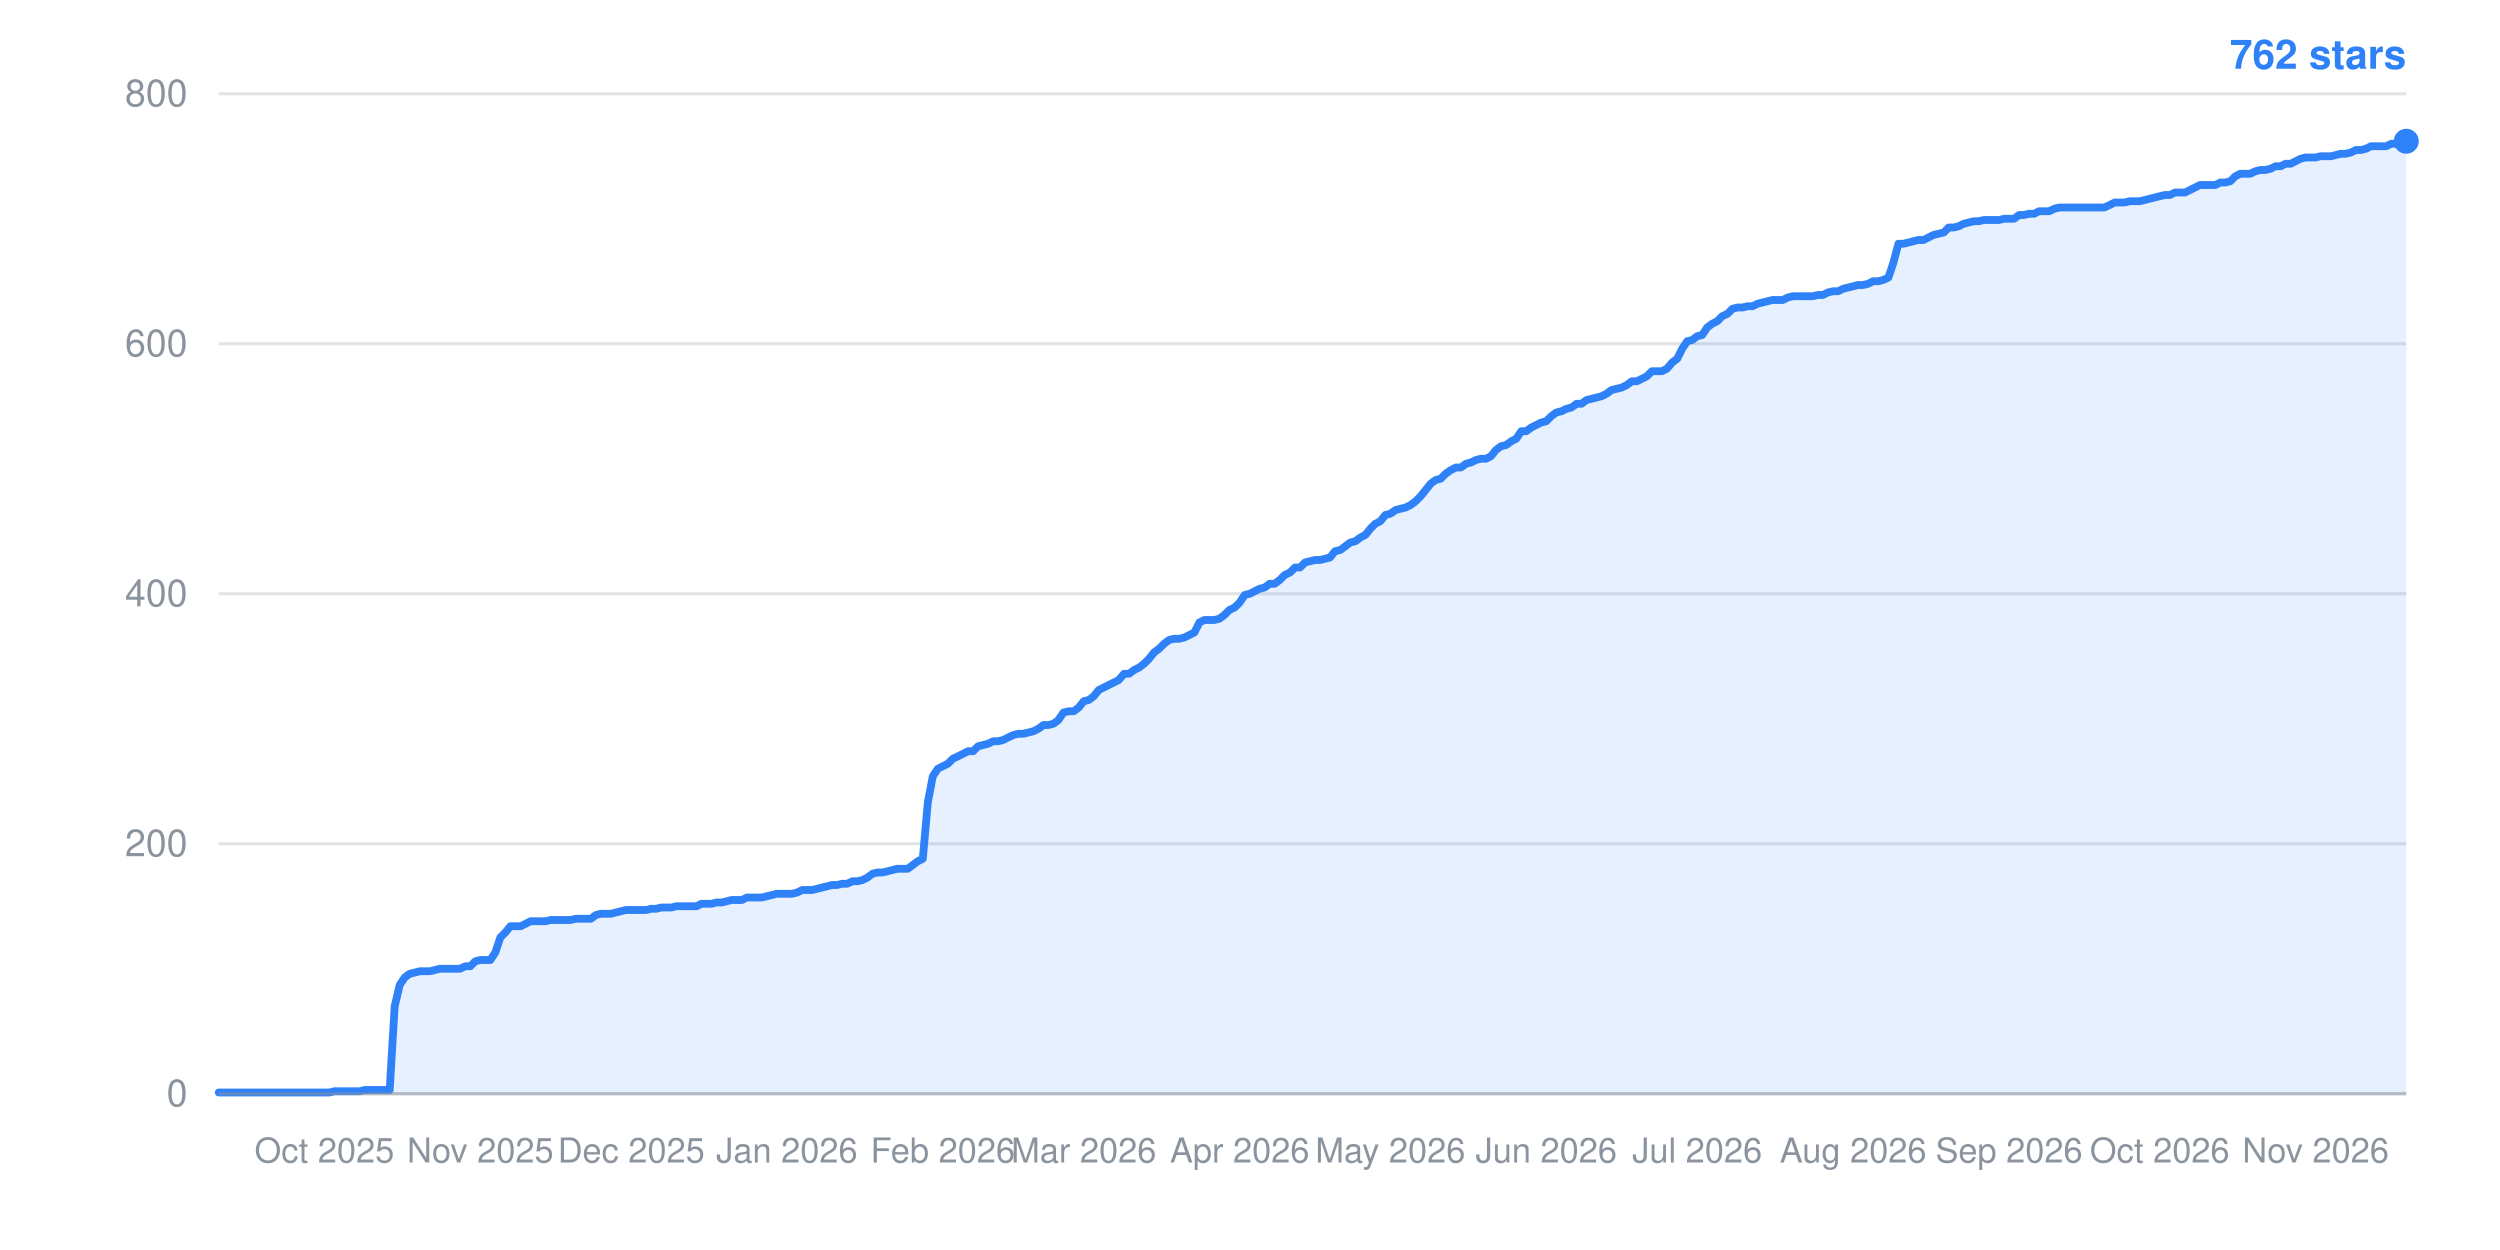
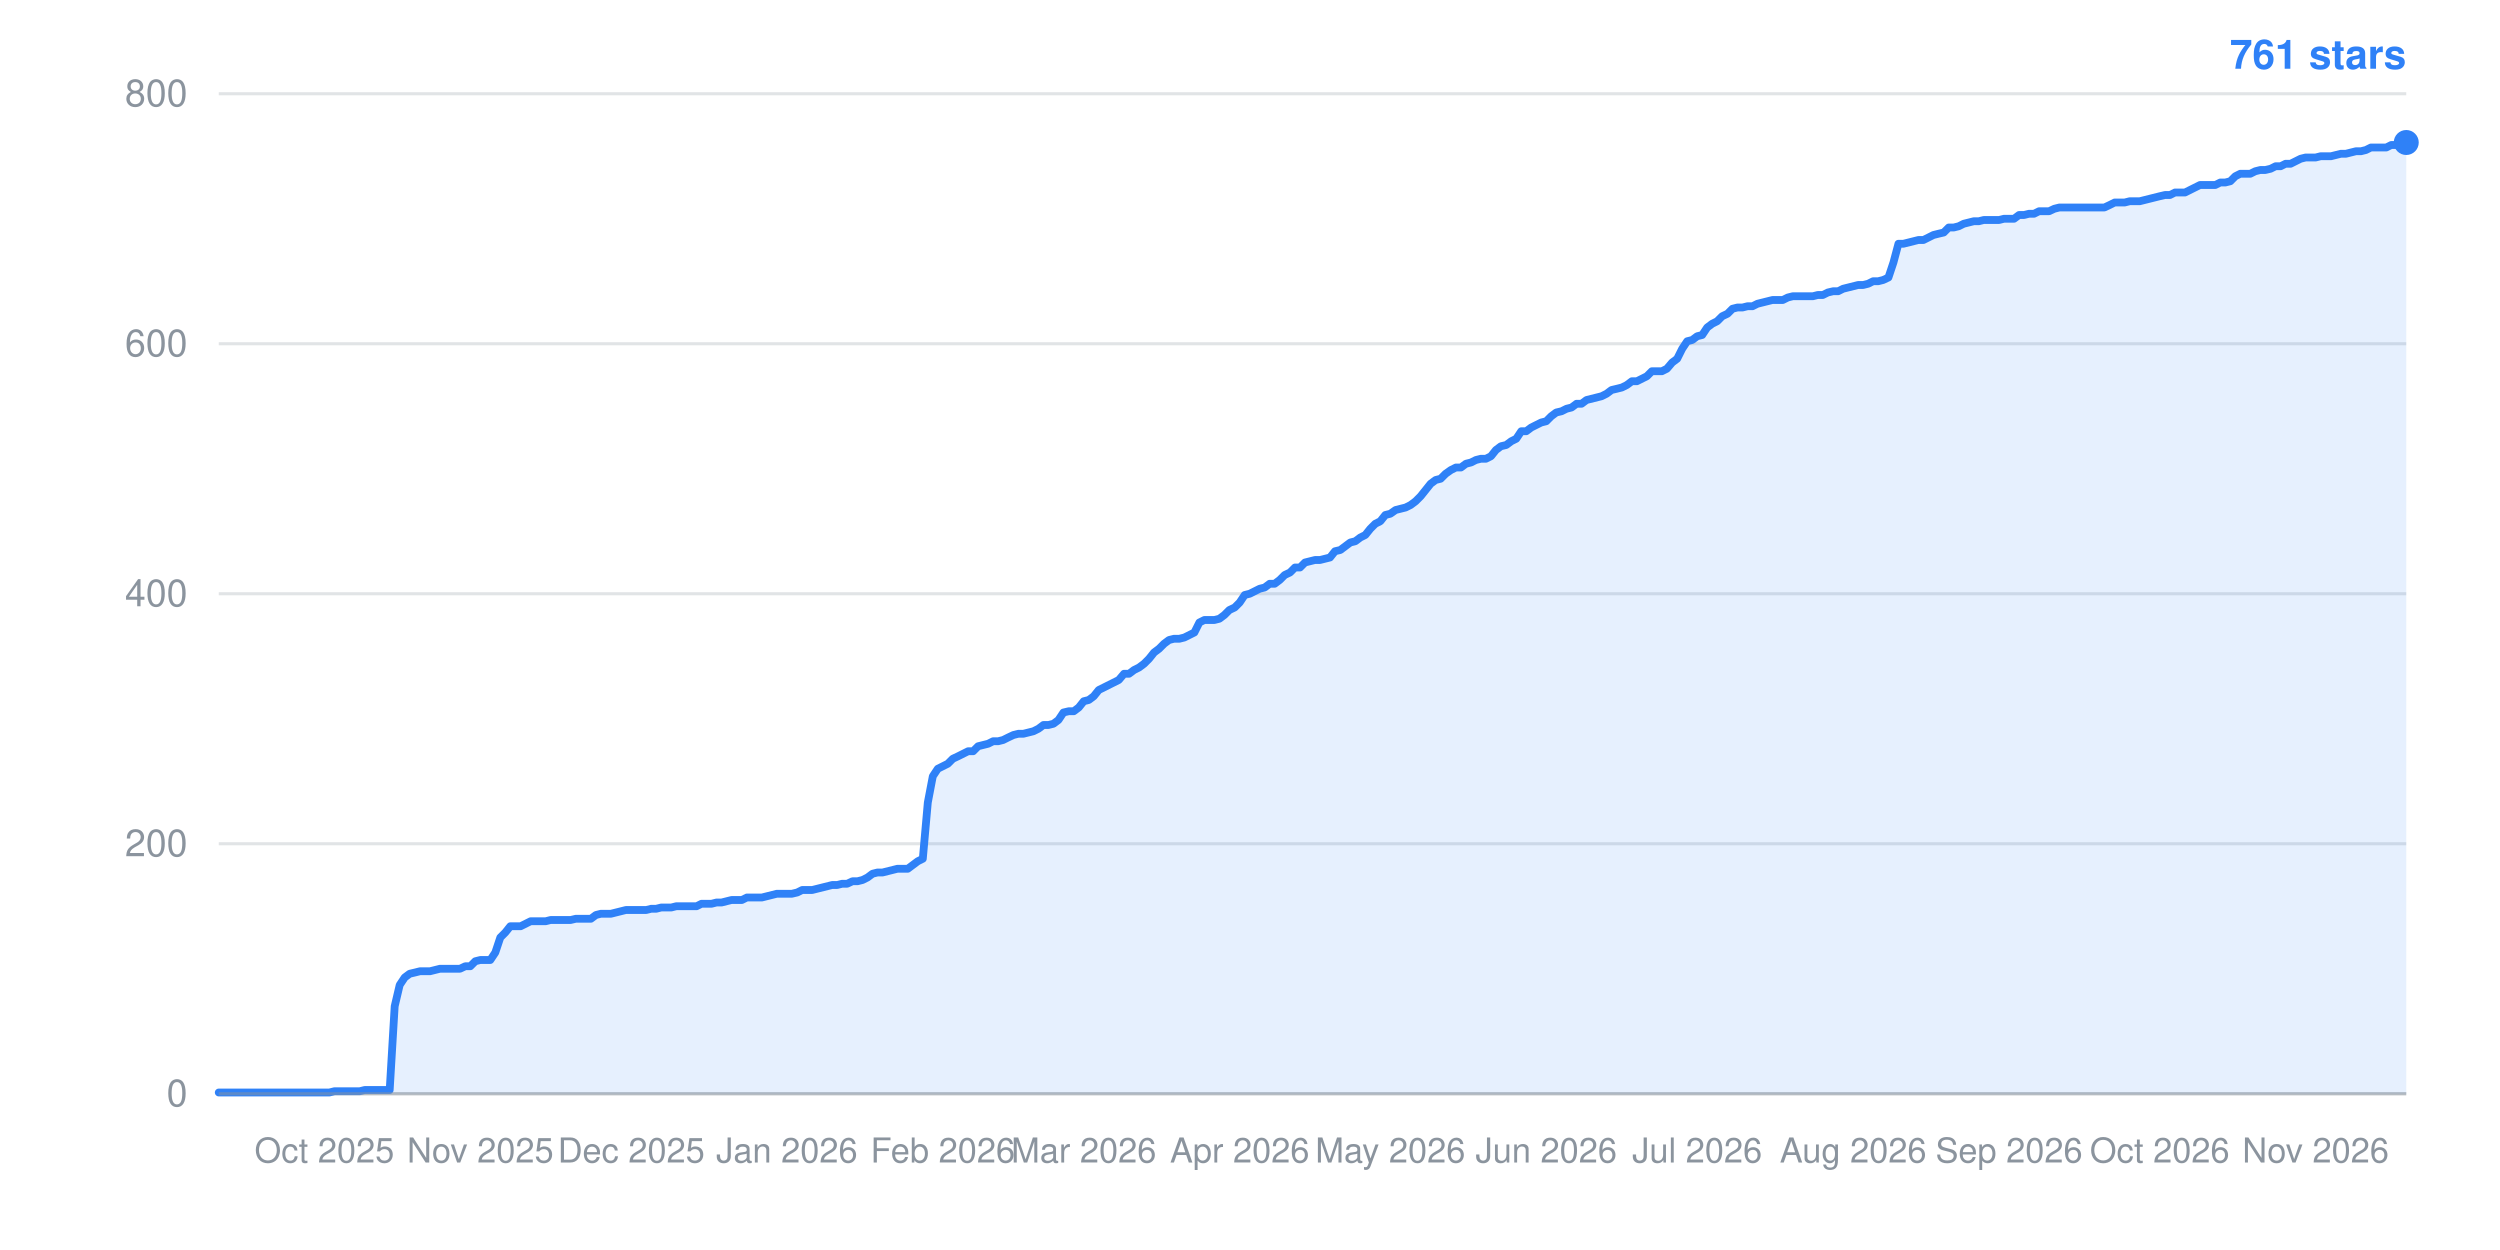
- <svg xmlns="http://www.w3.org/2000/svg" width="800" height="400" viewBox="0 0 800 400" role="img" aria-label="Star history: 762 stars">
+ <svg xmlns="http://www.w3.org/2000/svg" width="800" height="400" viewBox="0 0 800 400" role="img" aria-label="Star history: 761 stars">
  <line x1="70" y1="350.0" x2="770" y2="350.0" stroke="#8b949e" stroke-width="1" stroke-opacity="0.25" />
  <text x="60" y="354.0" text-anchor="end" font-family="-apple-system,BlinkMacSystemFont,Segoe UI,Helvetica,Arial,sans-serif" font-size="12" fill="#8b949e">0</text>
  <line x1="70" y1="270.0" x2="770" y2="270.0" stroke="#8b949e" stroke-width="1" stroke-opacity="0.25" />
  <text x="60" y="274.0" text-anchor="end" font-family="-apple-system,BlinkMacSystemFont,Segoe UI,Helvetica,Arial,sans-serif" font-size="12" fill="#8b949e">200</text>
  <line x1="70" y1="190.0" x2="770" y2="190.0" stroke="#8b949e" stroke-width="1" stroke-opacity="0.25" />
  <text x="60" y="194.0" text-anchor="end" font-family="-apple-system,BlinkMacSystemFont,Segoe UI,Helvetica,Arial,sans-serif" font-size="12" fill="#8b949e">400</text>
  <line x1="70" y1="110.0" x2="770" y2="110.0" stroke="#8b949e" stroke-width="1" stroke-opacity="0.25" />
  <text x="60" y="114.0" text-anchor="end" font-family="-apple-system,BlinkMacSystemFont,Segoe UI,Helvetica,Arial,sans-serif" font-size="12" fill="#8b949e">600</text>
  <line x1="70" y1="30.0" x2="770" y2="30.0" stroke="#8b949e" stroke-width="1" stroke-opacity="0.25" />
  <text x="60" y="34.0" text-anchor="end" font-family="-apple-system,BlinkMacSystemFont,Segoe UI,Helvetica,Arial,sans-serif" font-size="12" fill="#8b949e">800</text>
  <text x="103.8" y="372" text-anchor="middle" font-family="-apple-system,BlinkMacSystemFont,Segoe UI,Helvetica,Arial,sans-serif" font-size="11" fill="#8b949e">Oct 2025</text>
  <text x="153.7" y="372" text-anchor="middle" font-family="-apple-system,BlinkMacSystemFont,Segoe UI,Helvetica,Arial,sans-serif" font-size="11" fill="#8b949e">Nov 2025</text>
  <text x="202.0" y="372" text-anchor="middle" font-family="-apple-system,BlinkMacSystemFont,Segoe UI,Helvetica,Arial,sans-serif" font-size="11" fill="#8b949e">Dec 2025</text>
  <text x="251.8" y="372" text-anchor="middle" font-family="-apple-system,BlinkMacSystemFont,Segoe UI,Helvetica,Arial,sans-serif" font-size="11" fill="#8b949e">Jan 2026</text>
  <text x="301.7" y="372" text-anchor="middle" font-family="-apple-system,BlinkMacSystemFont,Segoe UI,Helvetica,Arial,sans-serif" font-size="11" fill="#8b949e">Feb 2026</text>
  <text x="346.8" y="372" text-anchor="middle" font-family="-apple-system,BlinkMacSystemFont,Segoe UI,Helvetica,Arial,sans-serif" font-size="11" fill="#8b949e">Mar 2026</text>
  <text x="396.7" y="372" text-anchor="middle" font-family="-apple-system,BlinkMacSystemFont,Segoe UI,Helvetica,Arial,sans-serif" font-size="11" fill="#8b949e">Apr 2026</text>
  <text x="444.9" y="372" text-anchor="middle" font-family="-apple-system,BlinkMacSystemFont,Segoe UI,Helvetica,Arial,sans-serif" font-size="11" fill="#8b949e">May 2026</text>
  <text x="494.8" y="372" text-anchor="middle" font-family="-apple-system,BlinkMacSystemFont,Segoe UI,Helvetica,Arial,sans-serif" font-size="11" fill="#8b949e">Jun 2026</text>
  <text x="543.1" y="372" text-anchor="middle" font-family="-apple-system,BlinkMacSystemFont,Segoe UI,Helvetica,Arial,sans-serif" font-size="11" fill="#8b949e">Jul 2026</text>
  <text x="593.0" y="372" text-anchor="middle" font-family="-apple-system,BlinkMacSystemFont,Segoe UI,Helvetica,Arial,sans-serif" font-size="11" fill="#8b949e">Aug 2026</text>
  <text x="642.9" y="372" text-anchor="middle" font-family="-apple-system,BlinkMacSystemFont,Segoe UI,Helvetica,Arial,sans-serif" font-size="11" fill="#8b949e">Sep 2026</text>
  <text x="691.1" y="372" text-anchor="middle" font-family="-apple-system,BlinkMacSystemFont,Segoe UI,Helvetica,Arial,sans-serif" font-size="11" fill="#8b949e">Oct 2026</text>
  <text x="741.0" y="372" text-anchor="middle" font-family="-apple-system,BlinkMacSystemFont,Segoe UI,Helvetica,Arial,sans-serif" font-size="11" fill="#8b949e">Nov 2026</text>
-   <polygon points="70,350.0 70.0,349.6 71.6,349.6 73.2,349.6 74.8,349.6 76.4,349.6 78.0,349.6 79.7,349.6 81.3,349.6 82.9,349.6 84.5,349.6 86.1,349.6 87.7,349.6 89.3,349.6 90.9,349.6 92.5,349.6 94.1,349.6 95.7,349.6 97.4,349.6 99.0,349.6 100.6,349.6 102.2,349.6 103.8,349.6 105.4,349.6 107.0,349.2 108.6,349.2 110.2,349.2 111.8,349.2 113.4,349.2 115.1,349.2 116.7,348.8 118.3,348.8 119.9,348.8 121.5,348.8 123.1,348.8 124.7,348.8 126.3,322.0 127.9,315.2 129.5,312.8 131.1,311.6 132.8,311.2 134.4,310.8 136.0,310.8 137.6,310.8 139.2,310.4 140.8,310.0 142.4,310.0 144.0,310.0 145.6,310.0 147.2,310.0 148.9,309.2 150.5,309.2 152.1,307.6 153.7,307.2 155.3,307.2 156.9,307.2 158.5,304.8 160.1,300.0 161.7,298.4 163.3,296.4 164.9,296.4 166.6,296.4 168.2,295.6 169.8,294.8 171.4,294.8 173.0,294.8 174.6,294.8 176.2,294.4 177.8,294.4 179.4,294.4 181.0,294.4 182.6,294.4 184.3,294.0 185.9,294.0 187.5,294.0 189.1,294.0 190.7,292.8 192.3,292.4 193.9,292.4 195.5,292.4 197.1,292.0 198.7,291.6 200.3,291.2 202.0,291.2 203.6,291.2 205.2,291.2 206.8,291.2 208.4,290.8 210.0,290.8 211.6,290.4 213.2,290.4 214.8,290.4 216.4,290.0 218.0,290.0 219.7,290.0 221.3,290.0 222.9,290.0 224.5,289.2 226.1,289.2 227.7,289.2 229.3,288.8 230.9,288.8 232.5,288.4 234.1,288.0 235.7,288.0 237.4,288.0 239.0,287.2 240.6,287.2 242.2,287.2 243.8,287.2 245.4,286.8 247.0,286.4 248.6,286.0 250.2,286.0 251.8,286.0 253.4,286.0 255.1,285.6 256.7,284.8 258.3,284.8 259.9,284.8 261.5,284.4 263.1,284.0 264.7,283.6 266.3,283.2 267.9,283.2 269.5,282.8 271.1,282.8 272.8,282.0 274.4,282.0 276.0,281.6 277.6,280.8 279.2,279.6 280.8,279.2 282.4,279.2 284.0,278.8 285.6,278.4 287.2,278.0 288.9,278.0 290.5,278.0 292.1,276.8 293.7,275.6 295.3,274.8 296.9,256.8 298.5,248.4 300.1,246.0 301.7,245.2 303.3,244.4 304.9,242.8 306.6,242.0 308.2,241.2 309.8,240.4 311.4,240.4 313.0,238.8 314.6,238.4 316.2,238.0 317.8,237.2 319.4,237.2 321.0,236.8 322.6,236.0 324.3,235.2 325.9,234.8 327.5,234.8 329.1,234.4 330.7,234.0 332.3,233.2 333.9,232.0 335.5,232.0 337.1,231.6 338.7,230.4 340.3,228.0 342.0,227.6 343.6,227.6 345.2,226.4 346.8,224.4 348.4,224.0 350.0,222.8 351.6,220.8 353.2,220.0 354.8,219.2 356.4,218.4 358.0,217.6 359.7,215.6 361.3,215.6 362.9,214.4 364.5,213.6 366.1,212.4 367.7,210.8 369.3,208.8 370.9,207.6 372.5,206.0 374.1,204.8 375.7,204.4 377.4,204.4 379.0,204.0 380.6,203.2 382.2,202.4 383.8,199.2 385.4,198.4 387.0,198.4 388.6,198.4 390.2,198.0 391.8,196.8 393.4,195.2 395.1,194.4 396.7,192.8 398.3,190.4 399.9,190.0 401.5,189.2 403.1,188.4 404.7,188.0 406.3,186.8 407.9,186.8 409.5,185.6 411.1,184.0 412.8,183.2 414.4,181.6 416.0,181.6 417.6,180.0 419.2,179.6 420.8,179.2 422.4,179.2 424.0,178.8 425.6,178.4 427.2,176.4 428.9,176.0 430.5,174.8 432.1,173.6 433.7,173.2 435.3,172.0 436.9,171.2 438.5,169.2 440.1,167.6 441.7,166.8 443.3,164.8 444.9,164.4 446.6,163.2 448.2,162.8 449.8,162.4 451.4,161.6 453.0,160.4 454.6,158.8 456.2,156.8 457.8,154.8 459.4,153.6 461.0,153.2 462.6,151.6 464.3,150.4 465.9,149.6 467.5,149.6 469.1,148.4 470.7,148.0 472.3,147.2 473.9,146.8 475.5,146.8 477.1,146.0 478.7,144.0 480.3,142.8 482.0,142.4 483.6,141.2 485.2,140.4 486.8,138.0 488.4,138.0 490.0,136.8 491.6,136.0 493.2,135.2 494.8,134.8 496.4,133.2 498.0,132.0 499.7,131.6 501.3,130.8 502.9,130.4 504.5,129.2 506.1,129.2 507.7,128.0 509.3,127.6 510.9,127.2 512.5,126.8 514.1,126.0 515.7,124.8 517.4,124.4 519.0,124.0 520.6,123.2 522.2,122.0 523.8,122.0 525.4,121.2 527.0,120.4 528.6,118.8 530.2,118.8 531.8,118.8 533.4,118.0 535.1,116.0 536.7,114.8 538.3,111.6 539.9,109.2 541.5,108.8 543.1,107.6 544.7,107.2 546.3,104.8 547.9,103.6 549.5,102.8 551.1,101.2 552.8,100.4 554.4,98.8 556.0,98.4 557.6,98.4 559.2,98.0 560.8,98.0 562.4,97.2 564.0,96.8 565.6,96.4 567.2,96.0 568.9,96.0 570.5,96.0 572.1,95.2 573.7,94.8 575.3,94.8 576.9,94.8 578.5,94.8 580.1,94.8 581.7,94.4 583.3,94.4 584.9,93.6 586.6,93.2 588.2,93.2 589.8,92.4 591.4,92.0 593.0,91.6 594.6,91.2 596.2,91.2 597.8,90.8 599.4,90.0 601.0,90.0 602.6,89.6 604.3,88.8 605.9,84.0 607.5,78.0 609.1,78.0 610.7,77.6 612.3,77.2 613.9,76.8 615.5,76.8 617.1,76.0 618.7,75.2 620.3,74.8 622.0,74.4 623.6,72.8 625.2,72.8 626.8,72.4 628.4,71.6 630.0,71.2 631.6,70.8 633.2,70.8 634.8,70.4 636.4,70.4 638.0,70.4 639.7,70.4 641.3,70.0 642.9,70.0 644.5,70.0 646.1,68.8 647.7,68.8 649.3,68.4 650.9,68.4 652.5,67.6 654.1,67.6 655.7,67.6 657.4,66.8 659.0,66.4 660.6,66.4 662.2,66.4 663.8,66.4 665.4,66.4 667.0,66.4 668.6,66.4 670.2,66.4 671.8,66.4 673.4,66.4 675.1,65.6 676.7,64.8 678.3,64.8 679.9,64.8 681.5,64.4 683.1,64.4 684.7,64.4 686.3,64.0 687.9,63.6 689.5,63.2 691.1,62.8 692.8,62.4 694.4,62.4 696.0,61.6 697.6,61.6 699.2,61.6 700.8,60.8 702.4,60.0 704.0,59.2 705.6,59.2 707.2,59.2 708.9,59.2 710.5,58.4 712.1,58.4 713.7,58.0 715.3,56.4 716.9,55.6 718.5,55.6 720.1,55.6 721.7,54.8 723.3,54.4 724.9,54.4 726.6,54.0 728.2,53.2 729.8,53.2 731.4,52.4 733.0,52.4 734.6,51.6 736.2,50.8 737.8,50.4 739.4,50.4 741.0,50.4 742.6,50.0 744.3,50.0 745.9,50.0 747.5,49.6 749.1,49.2 750.7,49.2 752.3,48.8 753.9,48.0 755.5,48.0 757.1,47.6 758.7,46.8 760.3,46.8 762.0,46.8 763.6,46.8 765.2,46.0 766.8,46.0 768.4,45.6 770.0,45.2 770.0,350.0" fill="#2f81f7" fill-opacity="0.12" />
-   <polyline points="70.0,349.6 71.6,349.6 73.2,349.6 74.8,349.6 76.4,349.6 78.0,349.6 79.7,349.6 81.3,349.6 82.9,349.6 84.5,349.6 86.1,349.6 87.7,349.6 89.3,349.6 90.9,349.6 92.5,349.6 94.1,349.6 95.7,349.6 97.4,349.6 99.0,349.6 100.6,349.6 102.2,349.6 103.8,349.6 105.4,349.6 107.0,349.2 108.6,349.2 110.2,349.2 111.8,349.2 113.4,349.2 115.1,349.2 116.7,348.8 118.3,348.8 119.9,348.8 121.5,348.8 123.1,348.8 124.7,348.8 126.3,322.0 127.9,315.2 129.5,312.8 131.1,311.6 132.8,311.2 134.4,310.8 136.0,310.8 137.6,310.8 139.2,310.4 140.8,310.0 142.4,310.0 144.0,310.0 145.6,310.0 147.2,310.0 148.9,309.2 150.5,309.2 152.1,307.6 153.7,307.2 155.3,307.2 156.9,307.2 158.5,304.8 160.1,300.0 161.7,298.4 163.3,296.4 164.9,296.4 166.6,296.4 168.2,295.6 169.8,294.8 171.4,294.8 173.0,294.8 174.6,294.8 176.2,294.4 177.8,294.4 179.4,294.4 181.0,294.4 182.6,294.4 184.3,294.0 185.9,294.0 187.5,294.0 189.1,294.0 190.7,292.8 192.3,292.4 193.9,292.4 195.5,292.4 197.1,292.0 198.7,291.6 200.3,291.2 202.0,291.2 203.6,291.2 205.2,291.2 206.8,291.2 208.4,290.8 210.0,290.8 211.6,290.4 213.2,290.4 214.8,290.4 216.4,290.0 218.0,290.0 219.7,290.0 221.3,290.0 222.9,290.0 224.5,289.2 226.1,289.2 227.7,289.2 229.3,288.8 230.9,288.8 232.5,288.4 234.1,288.0 235.7,288.0 237.4,288.0 239.0,287.2 240.6,287.2 242.2,287.2 243.8,287.2 245.4,286.8 247.0,286.4 248.6,286.0 250.2,286.0 251.8,286.0 253.4,286.0 255.1,285.6 256.7,284.8 258.3,284.8 259.9,284.8 261.5,284.4 263.1,284.0 264.7,283.6 266.3,283.2 267.9,283.2 269.5,282.8 271.1,282.8 272.8,282.0 274.4,282.0 276.0,281.6 277.6,280.8 279.2,279.6 280.8,279.2 282.4,279.2 284.0,278.8 285.6,278.4 287.2,278.0 288.9,278.0 290.5,278.0 292.1,276.8 293.7,275.6 295.3,274.8 296.9,256.8 298.5,248.4 300.1,246.0 301.7,245.2 303.3,244.4 304.9,242.8 306.6,242.0 308.2,241.2 309.8,240.4 311.4,240.4 313.0,238.8 314.6,238.4 316.2,238.0 317.8,237.2 319.4,237.2 321.0,236.8 322.6,236.0 324.3,235.2 325.9,234.8 327.5,234.8 329.1,234.4 330.7,234.0 332.3,233.2 333.9,232.0 335.5,232.0 337.1,231.6 338.7,230.4 340.3,228.0 342.0,227.6 343.6,227.6 345.2,226.4 346.8,224.4 348.4,224.0 350.0,222.8 351.6,220.8 353.2,220.0 354.8,219.2 356.4,218.4 358.0,217.6 359.7,215.6 361.3,215.6 362.9,214.4 364.5,213.6 366.1,212.4 367.7,210.8 369.3,208.8 370.9,207.6 372.5,206.0 374.1,204.8 375.7,204.4 377.4,204.4 379.0,204.0 380.6,203.2 382.2,202.4 383.8,199.2 385.4,198.4 387.0,198.4 388.6,198.4 390.2,198.0 391.8,196.8 393.4,195.2 395.1,194.4 396.7,192.8 398.3,190.4 399.9,190.0 401.5,189.2 403.1,188.4 404.7,188.0 406.3,186.8 407.9,186.8 409.5,185.6 411.1,184.0 412.8,183.2 414.4,181.6 416.0,181.6 417.6,180.0 419.2,179.6 420.8,179.2 422.4,179.2 424.0,178.8 425.6,178.4 427.2,176.4 428.9,176.0 430.5,174.8 432.1,173.6 433.7,173.2 435.3,172.0 436.9,171.2 438.5,169.2 440.1,167.6 441.7,166.8 443.3,164.8 444.9,164.4 446.6,163.2 448.2,162.8 449.8,162.4 451.4,161.6 453.0,160.4 454.6,158.8 456.2,156.8 457.8,154.8 459.4,153.6 461.0,153.2 462.6,151.6 464.3,150.4 465.9,149.6 467.5,149.6 469.1,148.4 470.7,148.0 472.3,147.2 473.9,146.8 475.5,146.8 477.1,146.0 478.7,144.0 480.3,142.8 482.0,142.4 483.6,141.2 485.2,140.4 486.8,138.0 488.4,138.0 490.0,136.8 491.6,136.0 493.2,135.2 494.8,134.8 496.4,133.2 498.0,132.0 499.7,131.6 501.3,130.8 502.9,130.4 504.5,129.2 506.1,129.2 507.7,128.0 509.3,127.6 510.9,127.2 512.5,126.8 514.1,126.0 515.7,124.8 517.4,124.4 519.0,124.0 520.6,123.2 522.2,122.0 523.8,122.0 525.4,121.2 527.0,120.4 528.6,118.8 530.2,118.8 531.8,118.8 533.4,118.0 535.1,116.0 536.7,114.8 538.3,111.6 539.9,109.2 541.5,108.8 543.1,107.6 544.7,107.2 546.3,104.8 547.9,103.6 549.5,102.8 551.1,101.2 552.8,100.4 554.4,98.8 556.0,98.4 557.6,98.4 559.2,98.0 560.8,98.0 562.4,97.2 564.0,96.8 565.6,96.4 567.2,96.0 568.9,96.0 570.5,96.0 572.1,95.2 573.7,94.8 575.3,94.8 576.9,94.8 578.5,94.8 580.1,94.8 581.7,94.4 583.3,94.4 584.9,93.6 586.6,93.2 588.2,93.2 589.8,92.4 591.4,92.0 593.0,91.6 594.6,91.2 596.2,91.2 597.8,90.8 599.4,90.0 601.0,90.0 602.6,89.6 604.3,88.8 605.9,84.0 607.5,78.0 609.1,78.0 610.7,77.6 612.3,77.2 613.9,76.8 615.5,76.8 617.1,76.0 618.7,75.2 620.3,74.8 622.0,74.4 623.6,72.8 625.2,72.8 626.8,72.4 628.4,71.6 630.0,71.2 631.6,70.8 633.2,70.8 634.8,70.4 636.4,70.4 638.0,70.4 639.7,70.4 641.3,70.0 642.9,70.0 644.5,70.0 646.1,68.8 647.7,68.8 649.3,68.4 650.9,68.4 652.5,67.6 654.1,67.6 655.7,67.6 657.4,66.8 659.0,66.4 660.6,66.4 662.2,66.4 663.8,66.4 665.4,66.4 667.0,66.4 668.6,66.4 670.2,66.4 671.8,66.4 673.4,66.4 675.1,65.6 676.7,64.8 678.3,64.8 679.9,64.8 681.5,64.4 683.1,64.4 684.7,64.4 686.3,64.0 687.9,63.6 689.5,63.2 691.1,62.8 692.8,62.4 694.4,62.4 696.0,61.6 697.6,61.6 699.2,61.6 700.8,60.8 702.4,60.0 704.0,59.2 705.6,59.2 707.2,59.2 708.9,59.2 710.5,58.4 712.1,58.4 713.7,58.0 715.3,56.4 716.9,55.6 718.5,55.6 720.1,55.6 721.7,54.8 723.3,54.4 724.9,54.4 726.6,54.0 728.2,53.2 729.8,53.2 731.4,52.4 733.0,52.4 734.6,51.6 736.2,50.8 737.8,50.4 739.4,50.4 741.0,50.4 742.6,50.0 744.3,50.0 745.9,50.0 747.5,49.6 749.1,49.2 750.7,49.2 752.3,48.8 753.9,48.0 755.5,48.0 757.1,47.6 758.7,46.8 760.3,46.8 762.0,46.8 763.6,46.8 765.2,46.0 766.8,46.0 768.4,45.6 770.0,45.2" fill="none" stroke="#2f81f7" stroke-width="2.5" stroke-linejoin="round" stroke-linecap="round" />
-   <circle cx="770.0" cy="45.2" r="4" fill="#2f81f7" />
-   <text x="770" y="22" text-anchor="end" font-family="-apple-system,BlinkMacSystemFont,Segoe UI,Helvetica,Arial,sans-serif" font-size="13" font-weight="600" fill="#2f81f7">762 stars</text>
+   <polygon points="70,350.0 70.0,349.6 71.6,349.6 73.2,349.6 74.8,349.6 76.4,349.6 78.0,349.6 79.7,349.6 81.3,349.6 82.9,349.6 84.5,349.6 86.1,349.6 87.7,349.6 89.3,349.6 90.9,349.6 92.5,349.6 94.1,349.6 95.7,349.6 97.4,349.6 99.0,349.6 100.6,349.6 102.2,349.6 103.8,349.6 105.4,349.6 107.0,349.2 108.6,349.2 110.2,349.2 111.8,349.2 113.4,349.2 115.1,349.2 116.7,348.8 118.3,348.8 119.9,348.8 121.5,348.8 123.1,348.8 124.7,348.8 126.3,322.0 127.9,315.2 129.5,312.8 131.1,311.6 132.8,311.2 134.4,310.8 136.0,310.8 137.6,310.8 139.2,310.4 140.8,310.0 142.4,310.0 144.0,310.0 145.6,310.0 147.2,310.0 148.9,309.2 150.5,309.2 152.1,307.6 153.7,307.2 155.3,307.2 156.9,307.2 158.5,304.8 160.1,300.0 161.7,298.4 163.3,296.4 164.9,296.4 166.6,296.4 168.2,295.6 169.8,294.8 171.4,294.8 173.0,294.8 174.6,294.8 176.2,294.4 177.8,294.4 179.4,294.4 181.0,294.4 182.6,294.4 184.3,294.0 185.9,294.0 187.5,294.0 189.1,294.0 190.7,292.8 192.3,292.4 193.9,292.4 195.5,292.4 197.1,292.0 198.7,291.6 200.3,291.2 202.0,291.2 203.6,291.2 205.2,291.2 206.8,291.2 208.4,290.8 210.0,290.8 211.6,290.4 213.2,290.4 214.8,290.4 216.4,290.0 218.0,290.0 219.7,290.0 221.3,290.0 222.9,290.0 224.5,289.2 226.1,289.2 227.7,289.2 229.3,288.8 230.9,288.8 232.5,288.4 234.1,288.0 235.7,288.0 237.4,288.0 239.0,287.2 240.6,287.2 242.2,287.2 243.8,287.2 245.4,286.8 247.0,286.4 248.6,286.0 250.2,286.0 251.8,286.0 253.4,286.0 255.1,285.6 256.7,284.8 258.3,284.8 259.9,284.8 261.5,284.4 263.1,284.0 264.7,283.6 266.3,283.2 267.9,283.2 269.5,282.8 271.1,282.8 272.8,282.0 274.4,282.0 276.0,281.6 277.6,280.8 279.2,279.6 280.8,279.2 282.4,279.2 284.0,278.8 285.6,278.4 287.2,278.0 288.9,278.0 290.5,278.0 292.1,276.8 293.7,275.6 295.3,274.8 296.9,256.8 298.5,248.4 300.1,246.0 301.7,245.2 303.3,244.4 304.9,242.8 306.6,242.0 308.2,241.2 309.8,240.4 311.4,240.4 313.0,238.8 314.6,238.4 316.2,238.0 317.8,237.2 319.4,237.2 321.0,236.8 322.6,236.0 324.3,235.2 325.9,234.8 327.5,234.8 329.1,234.4 330.7,234.0 332.3,233.2 333.9,232.0 335.5,232.0 337.1,231.6 338.7,230.4 340.3,228.0 342.0,227.6 343.6,227.6 345.2,226.4 346.8,224.4 348.4,224.0 350.0,222.8 351.6,220.8 353.2,220.0 354.8,219.2 356.4,218.4 358.0,217.6 359.7,215.6 361.3,215.6 362.9,214.4 364.5,213.6 366.1,212.4 367.7,210.8 369.3,208.8 370.9,207.6 372.5,206.0 374.1,204.8 375.7,204.4 377.4,204.4 379.0,204.0 380.6,203.2 382.2,202.4 383.8,199.2 385.4,198.4 387.0,198.4 388.6,198.4 390.2,198.0 391.8,196.8 393.4,195.2 395.1,194.4 396.7,192.8 398.3,190.4 399.9,190.0 401.5,189.2 403.1,188.4 404.7,188.0 406.3,186.8 407.9,186.8 409.5,185.6 411.1,184.0 412.8,183.2 414.4,181.6 416.0,181.6 417.6,180.0 419.2,179.6 420.8,179.2 422.4,179.2 424.0,178.8 425.6,178.4 427.2,176.4 428.9,176.0 430.5,174.8 432.1,173.6 433.7,173.2 435.3,172.0 436.9,171.2 438.5,169.2 440.1,167.6 441.7,166.8 443.3,164.8 444.9,164.4 446.6,163.2 448.2,162.8 449.8,162.4 451.4,161.6 453.0,160.4 454.6,158.8 456.2,156.8 457.8,154.8 459.4,153.6 461.0,153.2 462.6,151.6 464.3,150.4 465.9,149.6 467.5,149.6 469.1,148.4 470.7,148.0 472.3,147.2 473.9,146.8 475.5,146.8 477.1,146.0 478.7,144.0 480.3,142.8 482.0,142.4 483.6,141.2 485.2,140.4 486.8,138.0 488.4,138.0 490.0,136.8 491.6,136.0 493.2,135.2 494.8,134.8 496.4,133.2 498.0,132.0 499.7,131.6 501.3,130.8 502.9,130.4 504.5,129.2 506.1,129.2 507.7,128.0 509.3,127.6 510.9,127.2 512.5,126.8 514.1,126.0 515.7,124.8 517.4,124.4 519.0,124.0 520.6,123.2 522.2,122.0 523.8,122.0 525.4,121.2 527.0,120.4 528.6,118.8 530.2,118.8 531.8,118.8 533.4,118.0 535.1,116.0 536.7,114.8 538.3,111.6 539.9,109.2 541.5,108.8 543.1,107.6 544.7,107.2 546.3,104.8 547.9,103.6 549.5,102.8 551.1,101.2 552.8,100.4 554.4,98.8 556.0,98.4 557.6,98.4 559.2,98.0 560.8,98.0 562.4,97.2 564.0,96.8 565.6,96.4 567.2,96.0 568.9,96.0 570.5,96.0 572.1,95.2 573.7,94.8 575.3,94.8 576.9,94.8 578.5,94.8 580.1,94.8 581.7,94.4 583.3,94.4 584.9,93.6 586.6,93.2 588.2,93.2 589.8,92.4 591.4,92.0 593.0,91.6 594.6,91.2 596.2,91.2 597.8,90.8 599.4,90.0 601.0,90.0 602.6,89.6 604.3,88.8 605.9,84.0 607.5,78.0 609.1,78.0 610.7,77.6 612.3,77.2 613.9,76.8 615.5,76.8 617.1,76.0 618.7,75.2 620.3,74.8 622.0,74.4 623.6,72.8 625.2,72.8 626.8,72.4 628.4,71.6 630.0,71.2 631.6,70.8 633.2,70.8 634.8,70.4 636.4,70.4 638.0,70.4 639.7,70.4 641.3,70.0 642.9,70.0 644.5,70.0 646.1,68.8 647.7,68.8 649.3,68.4 650.9,68.4 652.5,67.6 654.1,67.6 655.7,67.6 657.4,66.8 659.0,66.4 660.6,66.4 662.2,66.4 663.8,66.4 665.4,66.4 667.0,66.4 668.6,66.4 670.2,66.4 671.8,66.4 673.4,66.4 675.1,65.6 676.7,64.8 678.3,64.8 679.9,64.8 681.5,64.4 683.1,64.4 684.7,64.4 686.3,64.0 687.9,63.6 689.5,63.2 691.1,62.8 692.8,62.4 694.4,62.4 696.0,61.6 697.6,61.6 699.2,61.6 700.8,60.8 702.4,60.0 704.0,59.2 705.6,59.2 707.2,59.2 708.9,59.2 710.5,58.4 712.1,58.4 713.7,58.0 715.3,56.4 716.9,55.6 718.5,55.6 720.1,55.6 721.7,54.8 723.3,54.4 724.9,54.4 726.6,54.0 728.2,53.2 729.8,53.2 731.4,52.4 733.0,52.4 734.6,51.6 736.2,50.8 737.8,50.4 739.4,50.4 741.0,50.4 742.6,50.0 744.3,50.0 745.9,50.0 747.5,49.6 749.1,49.2 750.7,49.2 752.3,48.8 753.9,48.4 755.5,48.4 757.1,48.0 758.7,47.2 760.3,47.2 762.0,47.2 763.6,47.2 765.2,46.4 766.8,46.4 768.4,46.0 770.0,45.6 770.0,350.0" fill="#2f81f7" fill-opacity="0.12" />
+   <polyline points="70.0,349.6 71.6,349.6 73.2,349.6 74.8,349.6 76.4,349.6 78.0,349.6 79.7,349.6 81.3,349.6 82.9,349.6 84.5,349.6 86.1,349.6 87.7,349.6 89.3,349.6 90.9,349.6 92.5,349.6 94.1,349.6 95.7,349.6 97.4,349.6 99.0,349.6 100.6,349.6 102.2,349.6 103.8,349.6 105.4,349.6 107.0,349.2 108.6,349.2 110.2,349.2 111.8,349.2 113.4,349.2 115.1,349.2 116.7,348.8 118.3,348.8 119.9,348.8 121.5,348.8 123.1,348.8 124.7,348.8 126.3,322.0 127.9,315.2 129.5,312.8 131.1,311.6 132.8,311.2 134.4,310.8 136.0,310.8 137.6,310.8 139.2,310.4 140.8,310.0 142.4,310.0 144.0,310.0 145.6,310.0 147.2,310.0 148.9,309.2 150.5,309.2 152.1,307.6 153.7,307.2 155.3,307.2 156.9,307.2 158.5,304.8 160.1,300.0 161.7,298.4 163.3,296.4 164.9,296.4 166.6,296.4 168.2,295.6 169.8,294.8 171.4,294.8 173.0,294.8 174.6,294.8 176.2,294.4 177.8,294.4 179.4,294.4 181.0,294.4 182.6,294.4 184.3,294.0 185.9,294.0 187.5,294.0 189.1,294.0 190.7,292.8 192.3,292.4 193.9,292.4 195.5,292.4 197.1,292.0 198.7,291.6 200.3,291.2 202.0,291.2 203.6,291.2 205.2,291.2 206.8,291.2 208.4,290.8 210.0,290.8 211.6,290.4 213.2,290.4 214.8,290.4 216.4,290.0 218.0,290.0 219.7,290.0 221.3,290.0 222.9,290.0 224.5,289.2 226.1,289.2 227.7,289.2 229.3,288.8 230.9,288.8 232.5,288.4 234.1,288.0 235.7,288.0 237.4,288.0 239.0,287.2 240.6,287.2 242.2,287.2 243.8,287.2 245.4,286.8 247.0,286.4 248.6,286.0 250.2,286.0 251.8,286.0 253.4,286.0 255.1,285.6 256.7,284.8 258.3,284.8 259.9,284.8 261.5,284.4 263.1,284.0 264.7,283.6 266.3,283.2 267.9,283.2 269.5,282.8 271.1,282.8 272.8,282.0 274.4,282.0 276.0,281.6 277.6,280.8 279.2,279.6 280.8,279.2 282.4,279.2 284.0,278.8 285.6,278.4 287.2,278.0 288.9,278.0 290.5,278.0 292.1,276.8 293.7,275.6 295.3,274.8 296.9,256.8 298.5,248.4 300.1,246.0 301.7,245.2 303.3,244.4 304.9,242.8 306.6,242.0 308.2,241.2 309.8,240.4 311.4,240.4 313.0,238.8 314.6,238.4 316.2,238.0 317.8,237.2 319.4,237.2 321.0,236.8 322.6,236.0 324.3,235.2 325.9,234.8 327.5,234.8 329.1,234.4 330.7,234.0 332.3,233.2 333.9,232.0 335.5,232.0 337.1,231.6 338.7,230.4 340.3,228.0 342.0,227.6 343.6,227.6 345.2,226.4 346.8,224.4 348.4,224.0 350.0,222.8 351.6,220.8 353.2,220.0 354.8,219.2 356.4,218.4 358.0,217.6 359.7,215.6 361.3,215.6 362.9,214.4 364.5,213.6 366.1,212.4 367.7,210.8 369.3,208.8 370.9,207.6 372.5,206.0 374.1,204.8 375.7,204.4 377.4,204.4 379.0,204.0 380.6,203.2 382.2,202.4 383.8,199.2 385.4,198.4 387.0,198.4 388.6,198.4 390.2,198.0 391.8,196.8 393.4,195.2 395.1,194.4 396.7,192.8 398.3,190.4 399.9,190.0 401.5,189.2 403.1,188.4 404.7,188.0 406.3,186.8 407.9,186.8 409.5,185.6 411.1,184.0 412.8,183.2 414.4,181.6 416.0,181.6 417.6,180.0 419.2,179.6 420.8,179.2 422.4,179.2 424.0,178.8 425.6,178.4 427.2,176.4 428.9,176.0 430.5,174.8 432.1,173.6 433.7,173.2 435.3,172.0 436.9,171.2 438.5,169.2 440.1,167.6 441.7,166.8 443.3,164.8 444.9,164.4 446.6,163.2 448.2,162.8 449.8,162.4 451.4,161.6 453.0,160.4 454.6,158.8 456.2,156.8 457.8,154.8 459.4,153.6 461.0,153.2 462.6,151.6 464.3,150.4 465.9,149.6 467.5,149.6 469.1,148.4 470.7,148.0 472.3,147.2 473.9,146.8 475.5,146.8 477.1,146.0 478.7,144.0 480.3,142.8 482.0,142.4 483.6,141.2 485.2,140.4 486.8,138.0 488.4,138.0 490.0,136.8 491.6,136.0 493.2,135.2 494.8,134.8 496.4,133.2 498.0,132.0 499.7,131.6 501.3,130.8 502.9,130.4 504.5,129.2 506.1,129.2 507.7,128.0 509.3,127.6 510.9,127.2 512.5,126.8 514.1,126.0 515.7,124.8 517.4,124.4 519.0,124.0 520.6,123.2 522.2,122.0 523.8,122.0 525.4,121.2 527.0,120.4 528.6,118.8 530.2,118.8 531.8,118.8 533.4,118.0 535.1,116.0 536.7,114.8 538.3,111.6 539.9,109.2 541.5,108.8 543.1,107.6 544.7,107.2 546.3,104.8 547.9,103.6 549.5,102.8 551.1,101.2 552.8,100.4 554.4,98.8 556.0,98.4 557.6,98.4 559.2,98.0 560.8,98.0 562.4,97.2 564.0,96.8 565.6,96.4 567.2,96.0 568.9,96.0 570.5,96.0 572.1,95.2 573.7,94.8 575.3,94.8 576.9,94.8 578.5,94.8 580.1,94.8 581.7,94.4 583.3,94.4 584.9,93.6 586.6,93.2 588.2,93.2 589.8,92.4 591.4,92.0 593.0,91.6 594.6,91.2 596.2,91.2 597.8,90.8 599.4,90.0 601.0,90.0 602.6,89.6 604.3,88.8 605.9,84.0 607.5,78.0 609.1,78.0 610.7,77.6 612.3,77.2 613.9,76.8 615.5,76.8 617.1,76.0 618.7,75.2 620.3,74.8 622.0,74.4 623.6,72.8 625.2,72.8 626.8,72.4 628.4,71.6 630.0,71.2 631.6,70.8 633.2,70.8 634.8,70.4 636.4,70.4 638.0,70.4 639.7,70.4 641.3,70.0 642.9,70.0 644.5,70.0 646.1,68.8 647.7,68.8 649.3,68.4 650.9,68.4 652.5,67.6 654.1,67.6 655.7,67.6 657.4,66.8 659.0,66.4 660.6,66.4 662.2,66.4 663.8,66.4 665.4,66.4 667.0,66.4 668.6,66.4 670.2,66.4 671.8,66.4 673.4,66.4 675.1,65.6 676.7,64.8 678.3,64.8 679.9,64.8 681.5,64.4 683.1,64.4 684.7,64.4 686.3,64.0 687.9,63.6 689.5,63.2 691.1,62.8 692.8,62.4 694.4,62.4 696.0,61.6 697.6,61.6 699.2,61.6 700.8,60.8 702.4,60.0 704.0,59.2 705.6,59.2 707.2,59.2 708.9,59.2 710.5,58.4 712.1,58.4 713.7,58.0 715.3,56.4 716.9,55.6 718.5,55.6 720.1,55.6 721.7,54.8 723.3,54.4 724.9,54.4 726.6,54.0 728.2,53.2 729.8,53.2 731.4,52.4 733.0,52.4 734.6,51.6 736.2,50.8 737.8,50.4 739.4,50.4 741.0,50.4 742.6,50.0 744.3,50.0 745.9,50.0 747.5,49.6 749.1,49.2 750.7,49.2 752.3,48.8 753.9,48.4 755.5,48.4 757.1,48.0 758.7,47.2 760.3,47.2 762.0,47.2 763.6,47.2 765.2,46.4 766.8,46.4 768.4,46.0 770.0,45.6" fill="none" stroke="#2f81f7" stroke-width="2.5" stroke-linejoin="round" stroke-linecap="round" />
+   <circle cx="770.0" cy="45.6" r="4" fill="#2f81f7" />
+   <text x="770" y="22" text-anchor="end" font-family="-apple-system,BlinkMacSystemFont,Segoe UI,Helvetica,Arial,sans-serif" font-size="13" font-weight="600" fill="#2f81f7">761 stars</text>
  <line x1="70" y1="350.0" x2="770" y2="350.0" stroke="#8b949e" stroke-width="1" stroke-opacity="0.5" />
</svg>
